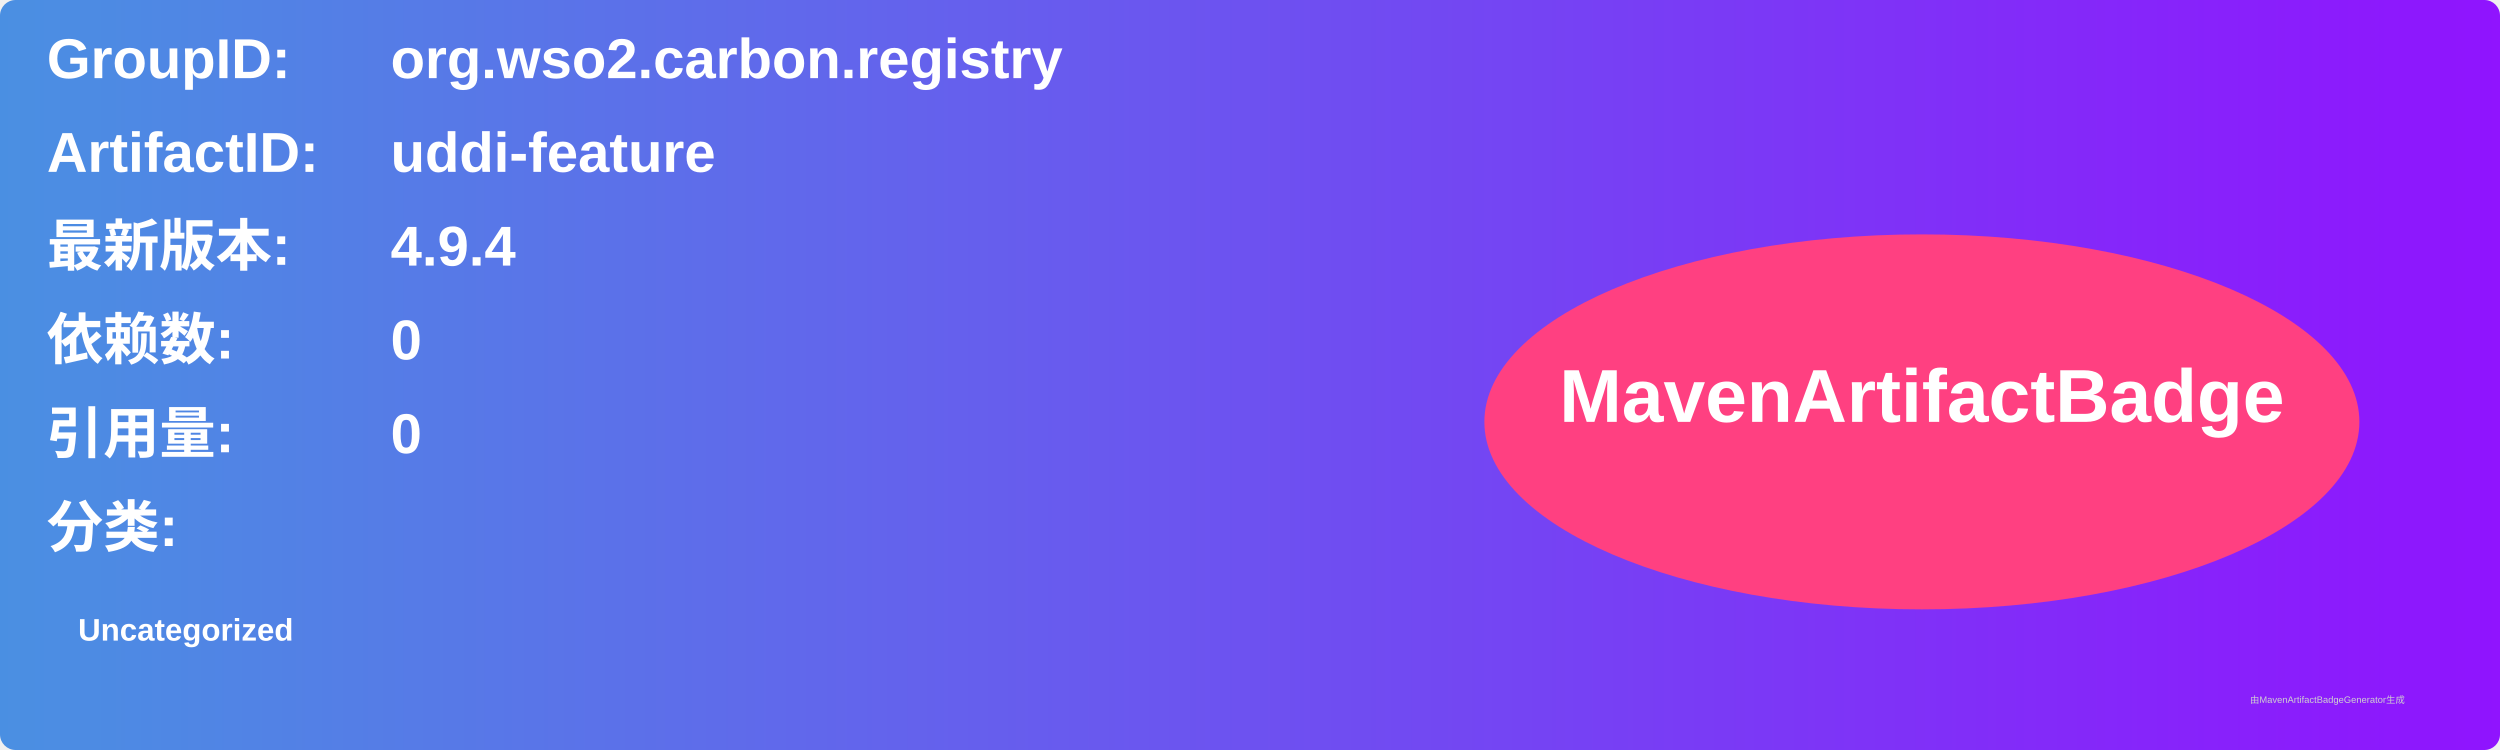
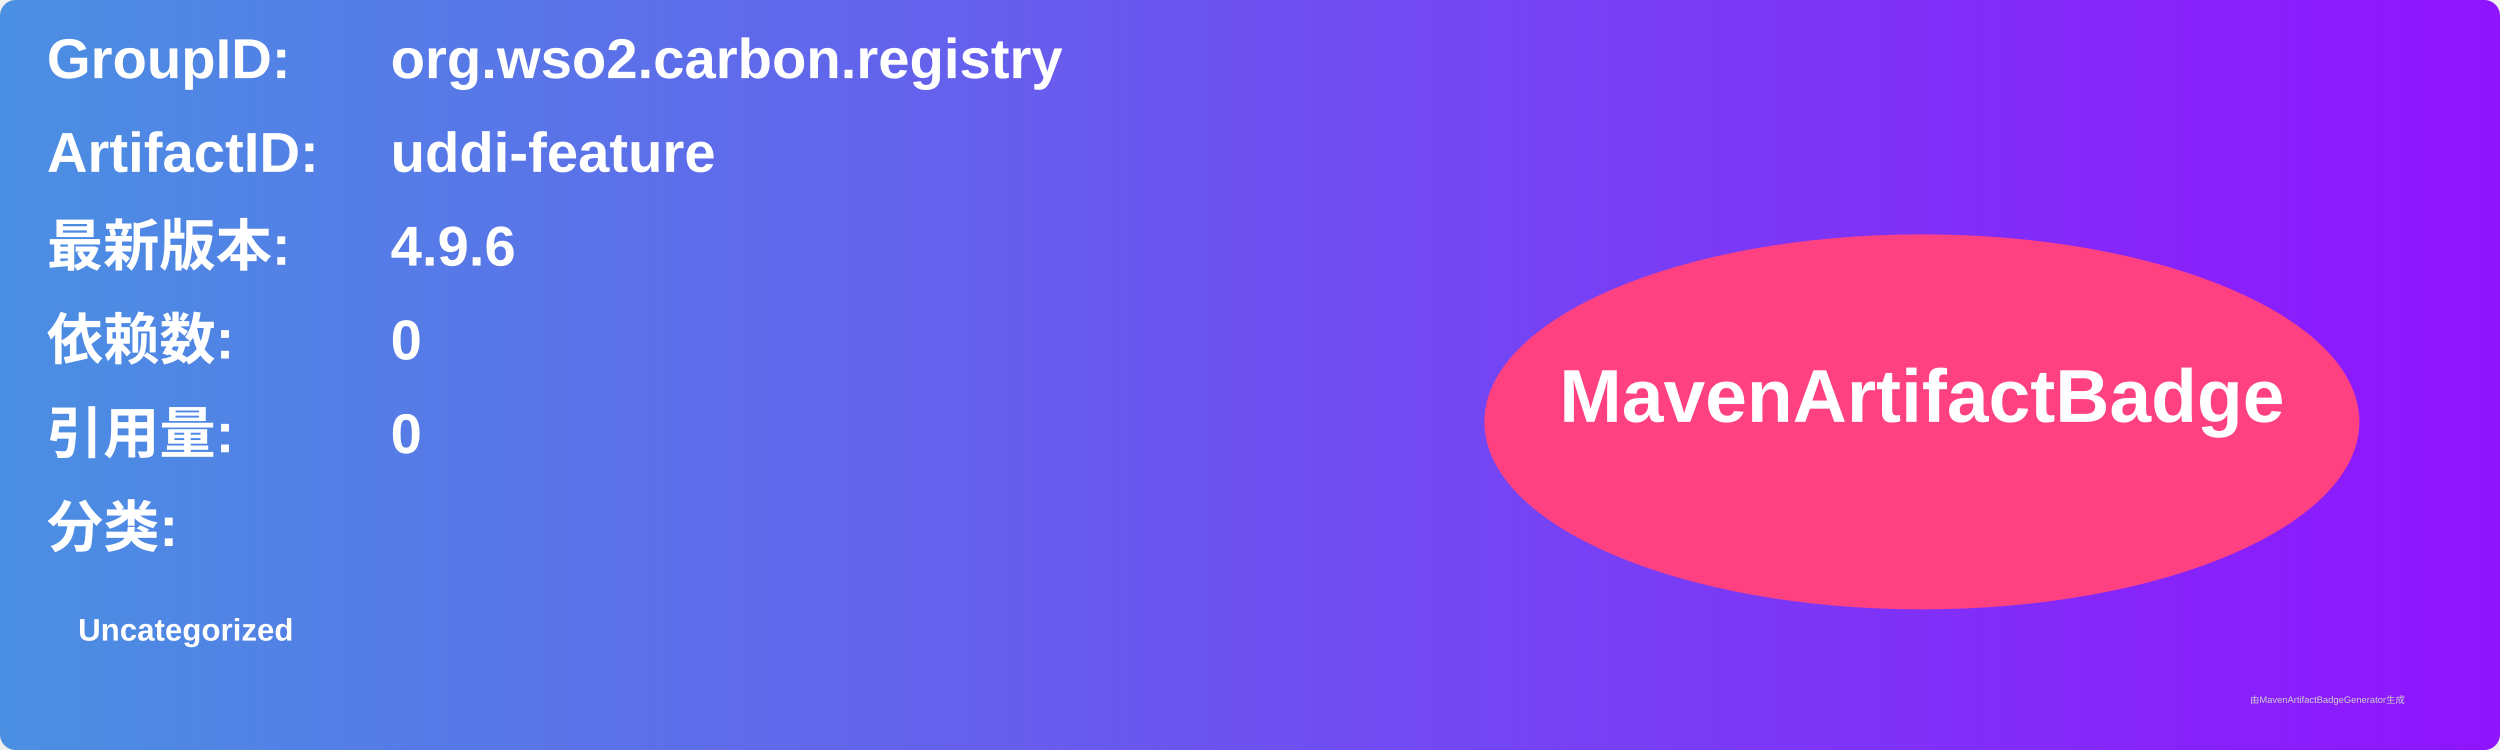
<svg xmlns="http://www.w3.org/2000/svg" width="800" height="240" viewBox="0 0 800 240">
  <linearGradient id="grad" x1="0%" y1="0%" x2="100%" y2="0%">
    <stop offset="0%" stop-color="#4a90e2" />
    <stop offset="100%" stop-color="#9013fe" />
  </linearGradient>
  <rect width="100%" height="100%" rx="5" ry="5" fill="url(#grad)" />
  <g transform="translate(15, 15)">
    <text x="0" y="10" font-family="Arial" font-size="18" fill="white" font-weight="bold" width="260">GroupID:</text>
    <text x="110" y="10" font-family="Arial" font-size="18" fill="white" font-weight="bold" width="460">org.wso2.carbon.registry</text>
    <text x="0" y="40" font-family="Arial" font-size="18" fill="white" font-weight="bold" width="260">ArtifactID:</text>
    <text x="110" y="40" font-family="Arial" font-size="18" fill="white" font-weight="bold" width="460">uddi-feature</text>
    <text x="0" y="70" font-family="Arial" font-size="18" fill="white" font-weight="bold">最新版本:</text>
    <text x="110" y="70" font-family="Arial" font-size="18" fill="white" font-weight="bold">
-       <tspan font-weight="bold">4.9.4</tspan>
+       <tspan font-weight="bold">4.9.6</tspan>
    </text>
    <text x="0" y="100" font-family="Arial" font-size="18" fill="white" font-weight="bold">依赖数: </text>
    <text x="110" y="100" font-family="Arial" font-size="18" fill="white">
      <tspan font-weight="bold">0</tspan>
    </text>
    <text x="0" y="130" font-family="Arial" font-size="18" fill="white" font-weight="bold">引用量: </text>
    <text x="110" y="130" font-family="Arial" font-size="18" fill="white">
      <tspan font-weight="bold">0</tspan>
    </text>
    <text x="0" y="160" font-family="Arial" font-size="18" fill="white" font-weight="bold">分类:</text>
    <text x="10" y="190" font-family="Arial" font-size="10" fill="white">
      <tspan font-weight="bold">Uncategorized</tspan>
    </text>
    <ellipse cx="600" cy="120" rx="140" ry="60" fill="#ff4081" />
    <text x="600" y="120" text-anchor="middle" font-family="Arial" font-size="24" fill="white" font-weight="bold">MavenArtifactBadge</text>
  </g>
  <text x="720" y="225" font-family="Arial" font-size="3" fill="#d0d0d0">由MavenArtifactBadgeGenerator生成</text>
</svg>
